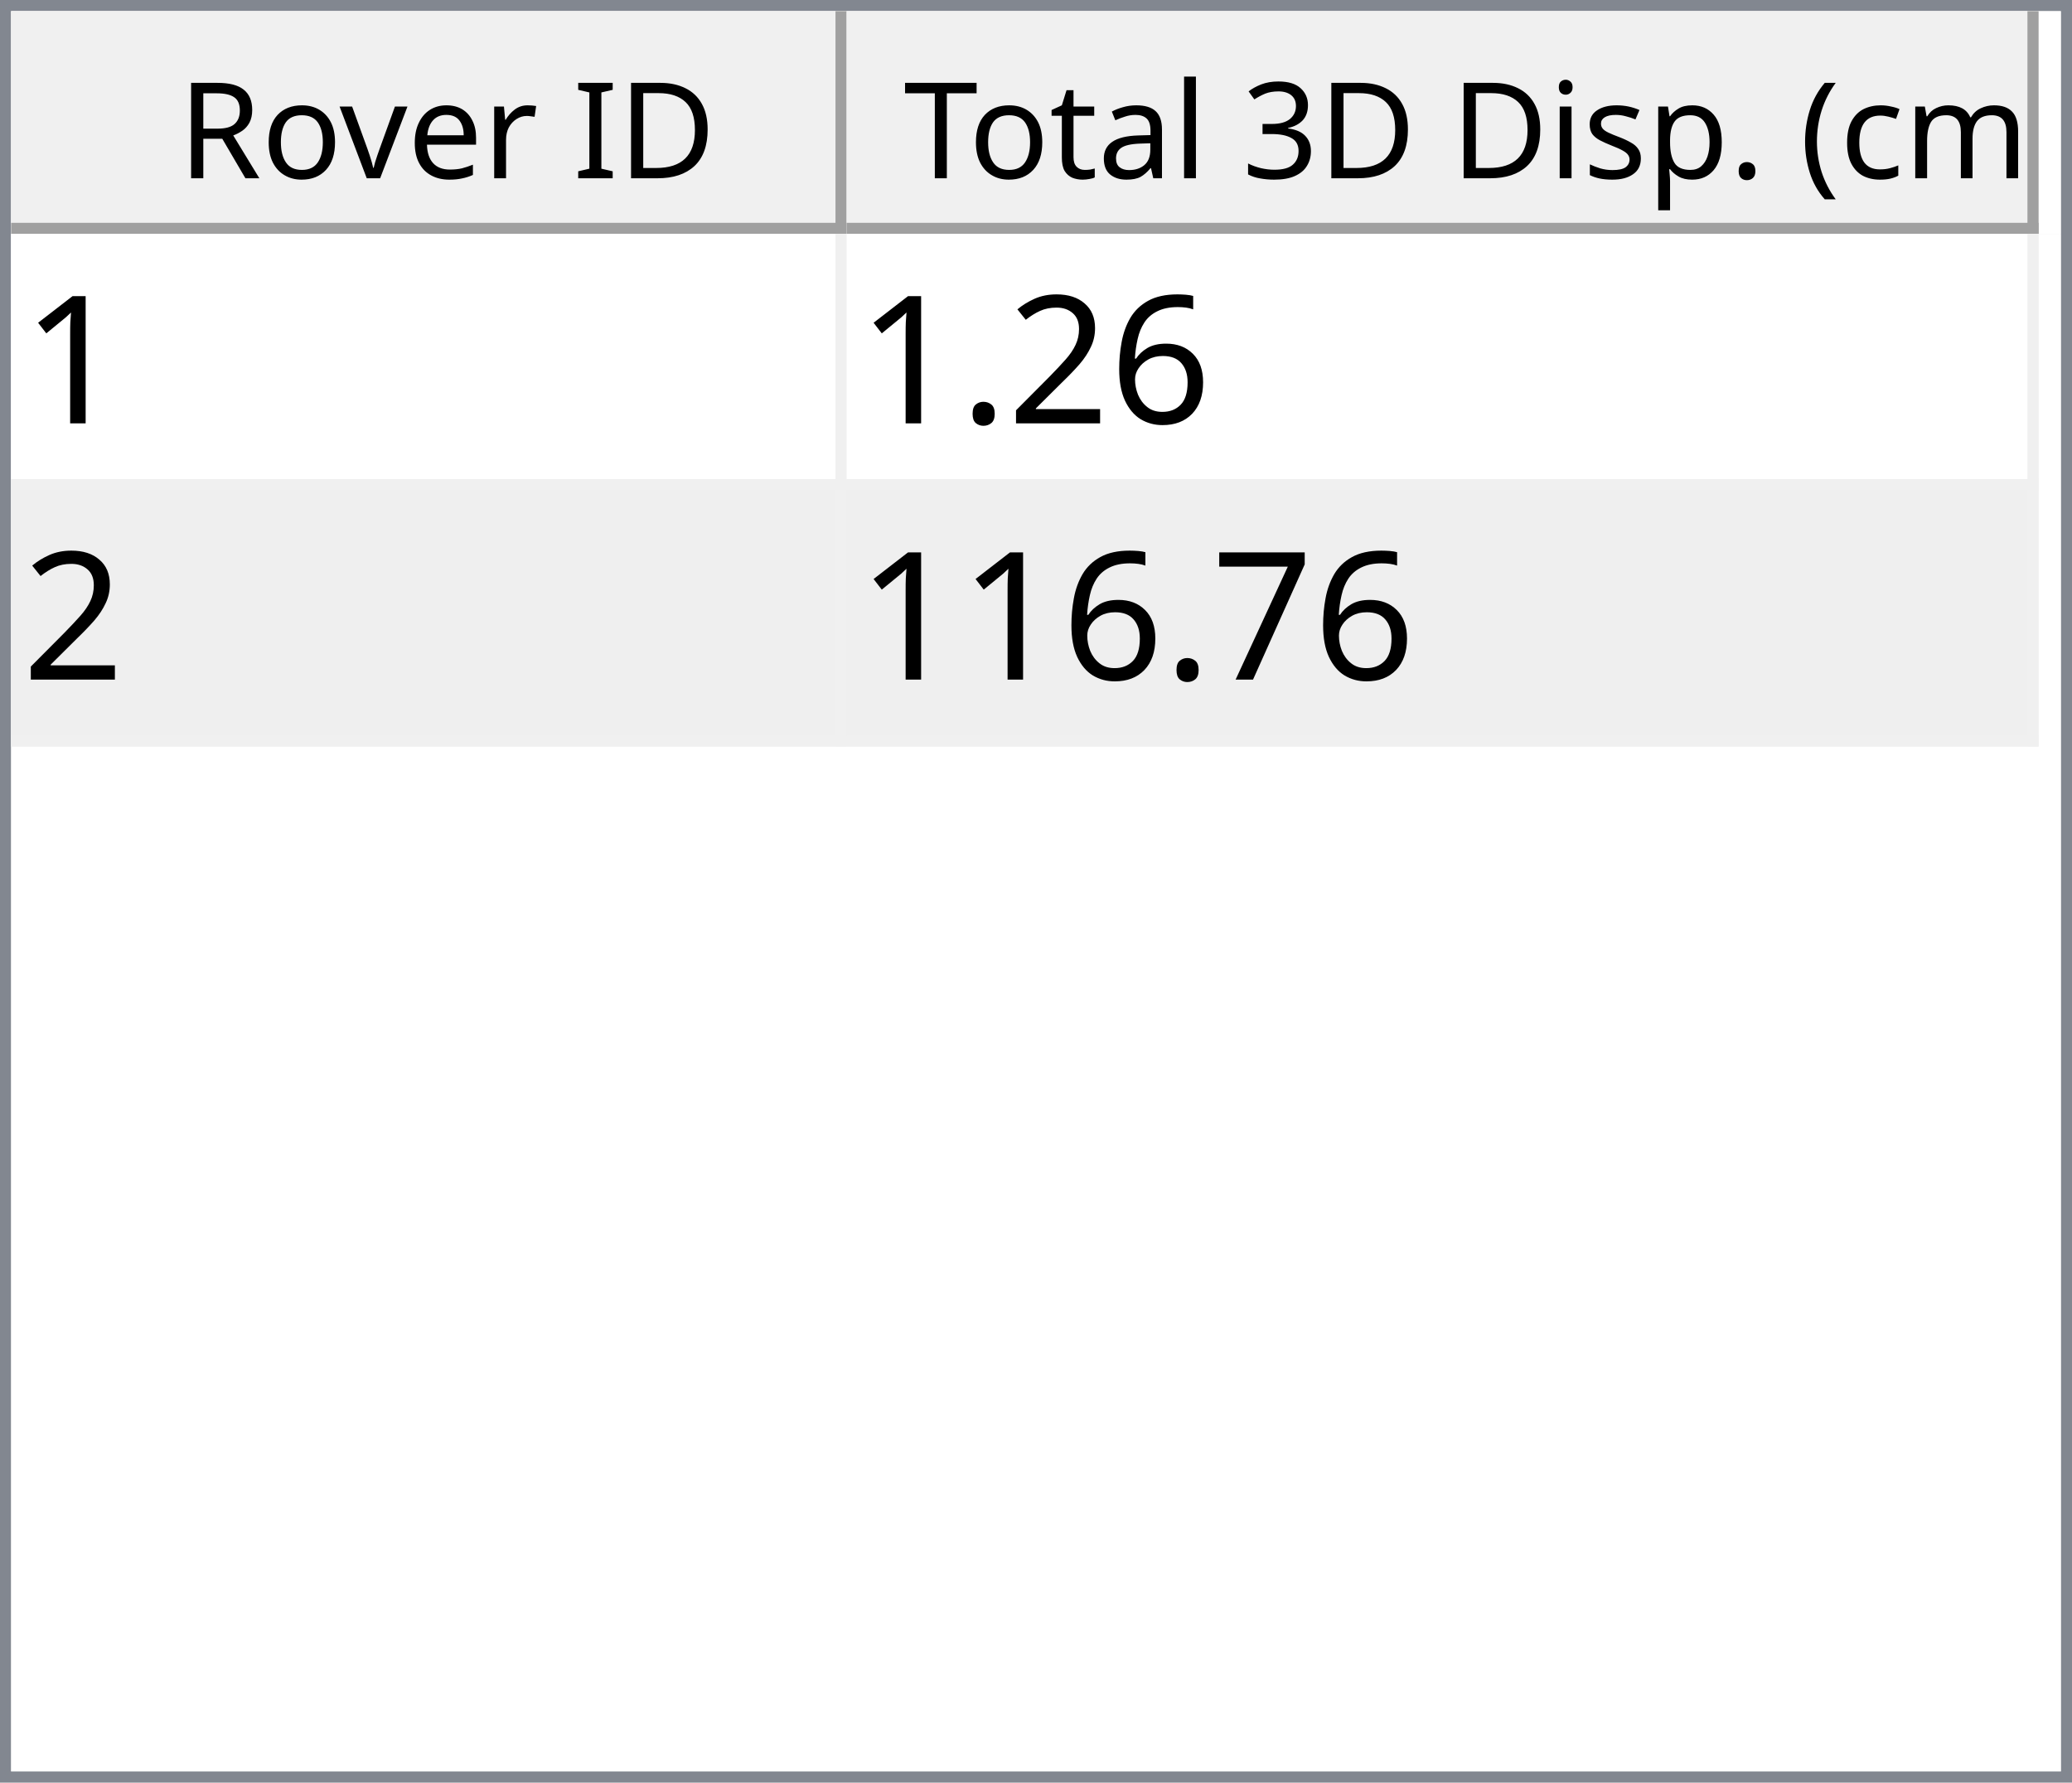
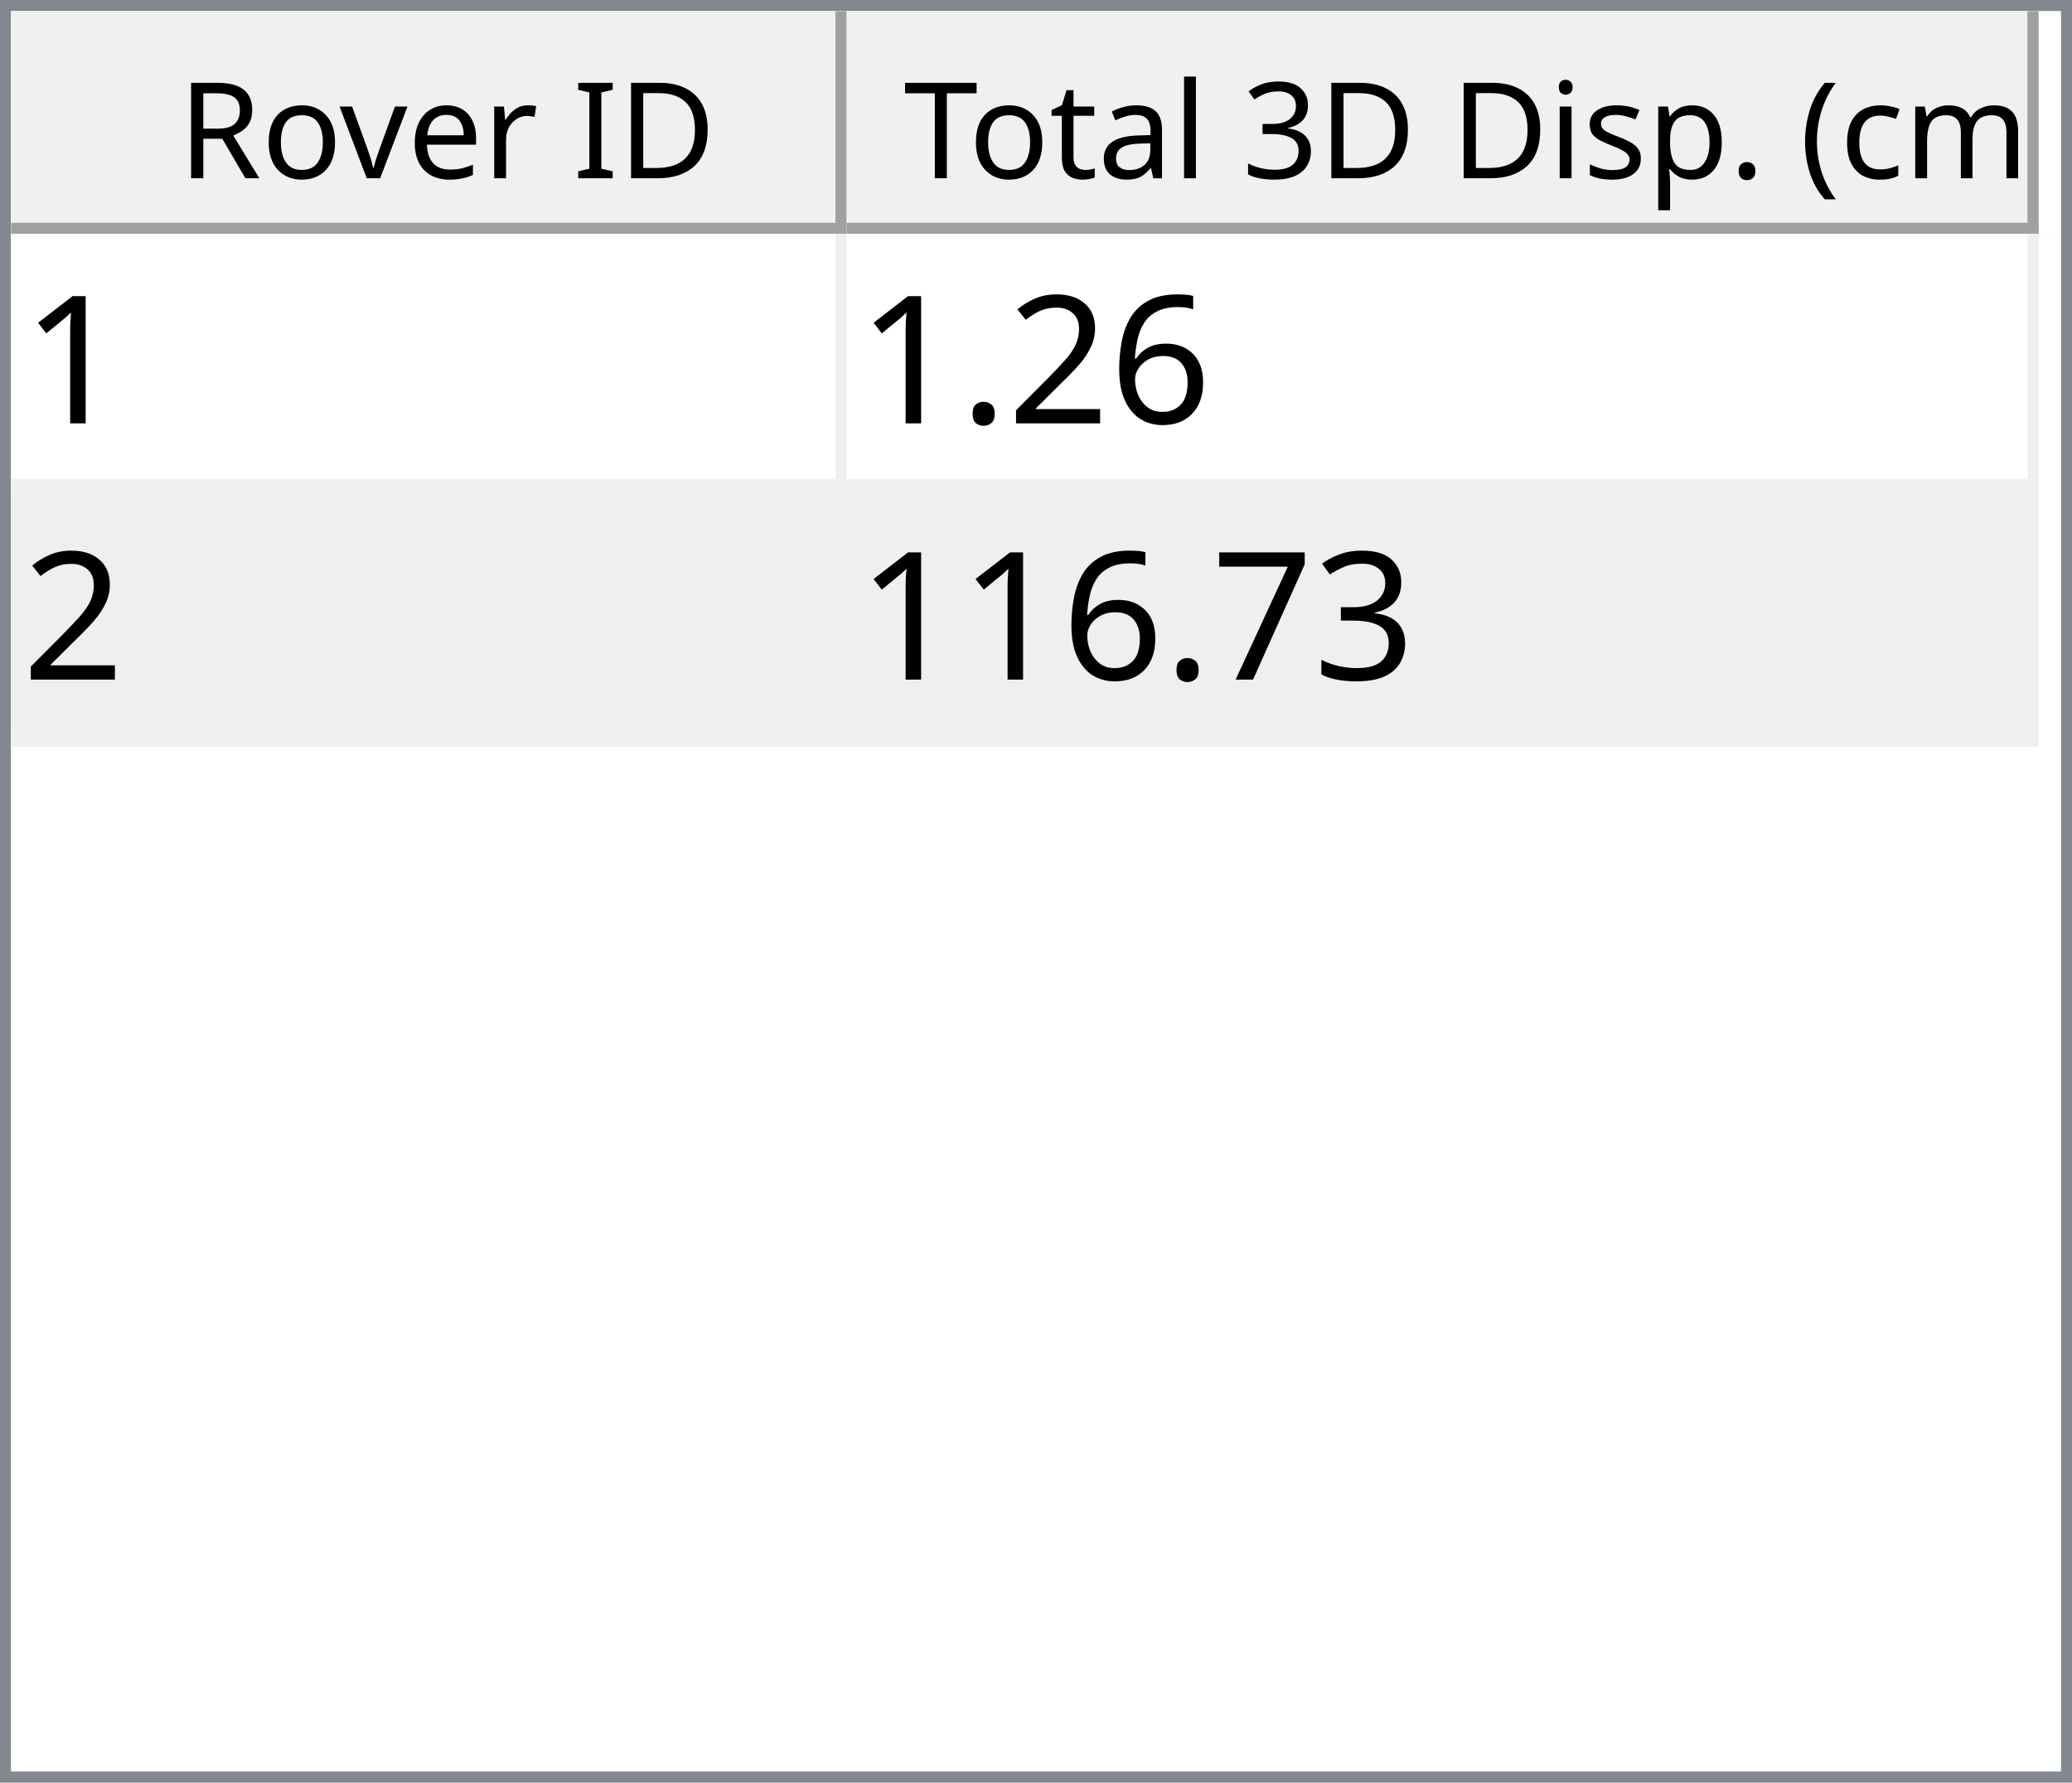
<svg xmlns="http://www.w3.org/2000/svg" style="fill-opacity:1; color-rendering:auto; color-interpolation:auto; text-rendering:auto; stroke:black; stroke-linecap:square; stroke-miterlimit:10; shape-rendering:auto; stroke-opacity:1; fill:black; stroke-dasharray:none; font-weight:normal; stroke-width:1; font-family:'Dialog'; font-style:normal; stroke-linejoin:miter; font-size:12px; stroke-dashoffset:0; image-rendering:auto;" width="186" height="160">
  <defs id="genericDefs" />
  <g>
    <defs id="defs1">
      <clipPath clipPathUnits="userSpaceOnUse" id="clipPath1">
        <path d="M0 0 L186 0 L186 160 L0 160 L0 0 Z" />
      </clipPath>
      <clipPath clipPathUnits="userSpaceOnUse" id="clipPath2">
        <path d="M0 0 L0 160 L186 160 L186 0 Z" />
      </clipPath>
      <clipPath clipPathUnits="userSpaceOnUse" id="clipPath3">
        <path d="M0 0 L0 20 L184 20 L184 0 Z" />
      </clipPath>
      <clipPath clipPathUnits="userSpaceOnUse" id="clipPath4">
        <path d="M0 0 L0 20 L75 20 L75 0 Z" />
      </clipPath>
      <clipPath clipPathUnits="userSpaceOnUse" id="clipPath5">
        <path d="M1 1 L1 19 L74 19 L74 1 Z" />
      </clipPath>
      <clipPath clipPathUnits="userSpaceOnUse" id="clipPath6">
        <path d="M0 0 L0 18 L73 18 L73 0 Z" />
      </clipPath>
      <clipPath clipPathUnits="userSpaceOnUse" id="clipPath7">
        <path d="M-0.5 -0.5 L-0.5 19.5 L74.5 19.5 L74.5 -0.5 Z" />
      </clipPath>
      <clipPath clipPathUnits="userSpaceOnUse" id="clipPath8">
        <path d="M0 0 L0 20 L107 20 L107 0 Z" />
      </clipPath>
      <clipPath clipPathUnits="userSpaceOnUse" id="clipPath9">
        <path d="M1 1 L1 19 L106 19 L106 1 Z" />
      </clipPath>
      <clipPath clipPathUnits="userSpaceOnUse" id="clipPath10">
        <path d="M0 0 L0 18 L105 18 L105 0 Z" />
      </clipPath>
      <clipPath clipPathUnits="userSpaceOnUse" id="clipPath11">
        <path d="M-0.5 -0.5 L-0.5 19.5 L106.5 19.5 L106.5 -0.5 Z" />
      </clipPath>
      <clipPath clipPathUnits="userSpaceOnUse" id="clipPath12">
        <path d="M0 0 L0 138 L184 138 L184 0 Z" />
      </clipPath>
      <clipPath clipPathUnits="userSpaceOnUse" id="clipPath13">
        <path d="M0 0 L0 46 L182 46 L182 0 Z" />
      </clipPath>
      <clipPath clipPathUnits="userSpaceOnUse" id="clipPath14">
        <path d="M-0.5 -0.5 L-0.5 45.5 L181.5 45.5 L181.5 -0.5 Z" />
      </clipPath>
      <clipPath clipPathUnits="userSpaceOnUse" id="clipPath15">
        <path d="M0 0 L0 22 L74 22 L74 0 Z" />
      </clipPath>
      <clipPath clipPathUnits="userSpaceOnUse" id="clipPath16">
        <path d="M0 0 L0 22 L106 22 L106 0 Z" />
      </clipPath>
      <font horiz-adv-x="64.551" id="font1">
        <font-face ascent="107.91" descent="25.098" units-per-em="100" style="font-style:normal; font-family:Segoe UI; font-weight:normal;" />
        <missing-glyph horiz-adv-x="64.551" d="M8.109 0 L8.109 68.266 L56.453 68.266 L56.453 0 L8.109 0 ZM15.328 7.234 L49.219 7.234 L49.219 61.031 L15.328 61.031 L15.328 7.234 Z" />
        <glyph unicode="D" horiz-adv-x="70.117" d="M9.188 0 L9.188 70.016 L28.516 70.016 Q65.531 70.016 65.531 35.891 Q65.531 19.672 55.25 9.836 Q44.969 0 27.734 0 L9.188 0 ZM17.391 62.594 L17.391 7.422 L27.828 7.422 Q41.609 7.422 49.273 14.797 Q56.938 22.172 56.938 35.688 Q56.938 62.594 28.328 62.594 L17.391 62.594 Z" />
        <glyph unicode="I" horiz-adv-x="26.611" d="M17.391 0 L9.188 0 L9.188 70.016 L17.391 70.016 L17.391 0 Z" />
        <glyph unicode=" " horiz-adv-x="27.393" d="" />
        <glyph unicode="r" horiz-adv-x="34.766" d="M34.188 41.891 Q32.078 43.5 28.125 43.5 Q23 43.5 19.555 38.672 Q16.109 33.844 16.109 25.484 L16.109 0 L8.109 0 L8.109 50 L16.109 50 L16.109 39.703 L16.312 39.703 Q18.016 44.969 21.531 47.922 Q25.047 50.875 29.391 50.875 Q32.516 50.875 34.188 50.203 L34.188 41.891 Z" />
        <glyph unicode="e" horiz-adv-x="52.295" d="M48.297 23 L12.984 23 Q13.188 14.656 17.484 10.109 Q21.781 5.562 29.297 5.562 Q37.75 5.562 44.828 11.141 L44.828 3.609 Q38.234 -1.172 27.391 -1.172 Q16.797 -1.172 10.742 5.641 Q4.688 12.453 4.688 24.812 Q4.688 36.469 11.305 43.82 Q17.922 51.172 27.734 51.172 Q37.547 51.172 42.922 44.828 Q48.297 38.484 48.297 27.203 L48.297 23 ZM40.094 29.781 Q40.047 36.719 36.75 40.578 Q33.453 44.438 27.594 44.438 Q21.922 44.438 17.969 40.383 Q14.016 36.328 13.094 29.781 L40.094 29.781 Z" />
        <glyph unicode="v" horiz-adv-x="47.9" d="M47.406 50 L27.484 0 L19.625 0 L0.688 50 L9.469 50 L22.172 13.672 Q23.578 9.672 23.922 6.688 L24.125 6.688 Q24.609 10.453 25.688 13.484 L38.969 50 L47.406 50 Z" />
        <glyph unicode="o" horiz-adv-x="58.594" d="M29 -1.172 Q17.922 -1.172 11.305 5.836 Q4.688 12.844 4.688 24.422 Q4.688 37.016 11.57 44.094 Q18.453 51.172 30.172 51.172 Q41.359 51.172 47.633 44.289 Q53.906 37.406 53.906 25.203 Q53.906 13.234 47.141 6.031 Q40.375 -1.172 29 -1.172 ZM29.594 44.438 Q21.875 44.438 17.383 39.188 Q12.891 33.938 12.891 24.703 Q12.891 15.828 17.43 10.695 Q21.969 5.562 29.594 5.562 Q37.359 5.562 41.531 10.594 Q45.703 15.625 45.703 24.906 Q45.703 34.281 41.531 39.359 Q37.359 44.438 29.594 44.438 Z" />
        <glyph unicode="R" horiz-adv-x="59.814" d="M59.375 0 L49.609 0 L37.891 19.625 Q36.281 22.359 34.766 24.289 Q33.25 26.219 31.664 27.438 Q30.078 28.656 28.25 29.219 Q26.422 29.781 24.125 29.781 L17.391 29.781 L17.391 0 L9.188 0 L9.188 70.016 L30.078 70.016 Q34.672 70.016 38.555 68.867 Q42.438 67.719 45.289 65.375 Q48.141 63.031 49.758 59.547 Q51.375 56.062 51.375 51.375 Q51.375 47.703 50.273 44.656 Q49.172 41.609 47.148 39.211 Q45.125 36.812 42.266 35.133 Q39.406 33.453 35.844 32.516 L35.844 32.328 Q37.594 31.547 38.891 30.547 Q40.188 29.547 41.359 28.18 Q42.531 26.812 43.68 25.078 Q44.828 23.344 46.234 21.047 L59.375 0 ZM17.391 62.594 L17.391 37.203 L28.516 37.203 Q31.594 37.203 34.203 38.133 Q36.812 39.062 38.719 40.797 Q40.625 42.531 41.703 45.047 Q42.781 47.562 42.781 50.688 Q42.781 56.297 39.141 59.445 Q35.5 62.594 28.609 62.594 L17.391 62.594 Z" />
        <glyph unicode=")" horiz-adv-x="30.176" d="M8.297 -15.922 L1.172 -15.922 Q16.406 2.344 16.406 26.812 Q16.406 51.469 1.078 70.016 L8.297 70.016 Q23.531 52.156 23.531 26.703 Q23.531 1.375 8.297 -15.922 Z" />
        <glyph unicode="m" horiz-adv-x="86.133" d="M79.109 0 L71.094 0 L71.094 28.719 Q71.094 37.016 68.531 40.727 Q65.969 44.438 59.906 44.438 Q54.781 44.438 51.195 39.75 Q47.609 35.062 47.609 28.516 L47.609 0 L39.594 0 L39.594 29.688 Q39.594 44.438 28.219 44.438 Q22.953 44.438 19.531 40.016 Q16.109 35.594 16.109 28.516 L16.109 0 L8.109 0 L8.109 50 L16.109 50 L16.109 42.094 L16.312 42.094 Q21.625 51.172 31.844 51.172 Q36.969 51.172 40.773 48.312 Q44.578 45.453 46 40.828 Q51.562 51.172 62.594 51.172 Q79.109 51.172 79.109 30.812 L79.109 0 Z" />
        <glyph unicode="c" horiz-adv-x="46.191" d="M42.188 2.297 Q36.422 -1.172 28.516 -1.172 Q17.828 -1.172 11.258 5.789 Q4.688 12.75 4.688 23.828 Q4.688 36.188 11.766 43.68 Q18.844 51.172 30.672 51.172 Q37.25 51.172 42.281 48.734 L42.281 40.531 Q36.719 44.438 30.375 44.438 Q22.703 44.438 17.797 38.945 Q12.891 33.453 12.891 24.516 Q12.891 15.719 17.508 10.641 Q22.125 5.562 29.891 5.562 Q36.422 5.562 42.188 9.906 L42.188 2.297 Z" />
        <glyph unicode="(" horiz-adv-x="30.176" d="M29.109 -15.922 L21.969 -15.922 Q6.844 1.375 6.844 26.703 Q6.844 52.156 21.969 70.016 L29.203 70.016 Q13.875 51.469 13.875 26.812 Q13.875 2.344 29.109 -15.922 Z" />
        <glyph unicode="." horiz-adv-x="21.68" d="M10.891 -1.078 Q8.641 -1.078 7.055 0.539 Q5.469 2.156 5.469 4.391 Q5.469 6.641 7.055 8.273 Q8.641 9.906 10.891 9.906 Q13.188 9.906 14.797 8.273 Q16.406 6.641 16.406 4.391 Q16.406 2.156 14.797 0.539 Q13.188 -1.078 10.891 -1.078 Z" />
        <glyph unicode="p" horiz-adv-x="58.789" d="M16.312 7.234 L16.109 7.234 L16.109 -23 L8.109 -23 L8.109 50 L16.109 50 L16.109 41.219 L16.312 41.219 Q22.219 51.172 33.594 51.172 Q43.266 51.172 48.688 44.461 Q54.109 37.75 54.109 26.469 Q54.109 13.922 48 6.375 Q41.891 -1.172 31.297 -1.172 Q21.578 -1.172 16.312 7.234 ZM16.109 27.391 L16.109 20.406 Q16.109 14.203 20.141 9.883 Q24.172 5.562 30.375 5.562 Q37.641 5.562 41.773 11.133 Q45.906 16.703 45.906 26.609 Q45.906 34.969 42.047 39.703 Q38.188 44.438 31.594 44.438 Q24.609 44.438 20.359 39.578 Q16.109 34.719 16.109 27.391 Z" />
        <glyph unicode="s" horiz-adv-x="42.432" d="M5.078 1.812 L5.078 10.406 Q11.625 5.562 19.484 5.562 Q30.031 5.562 30.031 12.594 Q30.031 14.594 29.125 15.992 Q28.219 17.391 26.68 18.461 Q25.141 19.531 23.07 20.383 Q21 21.234 18.609 22.172 Q15.281 23.484 12.766 24.828 Q10.25 26.172 8.57 27.859 Q6.891 29.547 6.031 31.695 Q5.172 33.844 5.172 36.719 Q5.172 40.234 6.789 42.945 Q8.406 45.656 11.086 47.484 Q13.766 49.312 17.211 50.242 Q20.656 51.172 24.312 51.172 Q30.812 51.172 35.938 48.922 L35.938 40.828 Q30.422 44.438 23.25 44.438 Q21 44.438 19.195 43.922 Q17.391 43.406 16.094 42.477 Q14.797 41.547 14.086 40.258 Q13.375 38.969 13.375 37.406 Q13.375 35.453 14.086 34.133 Q14.797 32.812 16.164 31.789 Q17.531 30.766 19.484 29.938 Q21.438 29.109 23.922 28.125 Q27.25 26.859 29.883 25.516 Q32.516 24.172 34.375 22.484 Q36.234 20.797 37.234 18.602 Q38.234 16.406 38.234 13.375 Q38.234 9.672 36.602 6.938 Q34.969 4.203 32.234 2.398 Q29.5 0.594 25.93 -0.289 Q22.359 -1.172 18.453 -1.172 Q10.75 -1.172 5.078 1.812 Z" />
        <glyph unicode="i" horiz-adv-x="24.219" d="M12.203 62.703 Q10.062 62.703 8.547 64.164 Q7.031 65.625 7.031 67.875 Q7.031 70.125 8.547 71.609 Q10.062 73.094 12.203 73.094 Q14.406 73.094 15.945 71.609 Q17.484 70.125 17.484 67.875 Q17.484 65.719 15.945 64.211 Q14.406 62.703 12.203 62.703 ZM16.109 0 L8.109 0 L8.109 50 L16.109 50 L16.109 0 Z" />
        <glyph unicode="3" horiz-adv-x="53.906" d="M46.531 19.828 Q46.531 15.094 44.75 11.211 Q42.969 7.328 39.719 4.57 Q36.469 1.812 31.93 0.297 Q27.391 -1.219 21.922 -1.219 Q11.922 -1.219 6 2.594 L6 11.188 Q13.094 5.609 22.219 5.609 Q25.875 5.609 28.828 6.539 Q31.781 7.469 33.906 9.227 Q36.031 10.984 37.18 13.477 Q38.328 15.969 38.328 19.094 Q38.328 32.812 18.797 32.812 L12.984 32.812 L12.984 39.594 L18.5 39.594 Q35.797 39.594 35.797 52.484 Q35.797 64.406 22.609 64.406 Q15.188 64.406 8.688 59.422 L8.688 67.188 Q15.375 71.188 24.609 71.188 Q29 71.188 32.57 69.969 Q36.141 68.75 38.68 66.555 Q41.219 64.359 42.609 61.281 Q44 58.203 44 54.5 Q44 40.672 30.031 36.719 L30.031 36.531 Q33.594 36.141 36.625 34.797 Q39.656 33.453 41.852 31.305 Q44.047 29.156 45.289 26.25 Q46.531 23.344 46.531 19.828 Z" />
        <glyph unicode="l" horiz-adv-x="24.219" d="M16.109 0 L8.109 0 L8.109 74.031 L16.109 74.031 L16.109 0 Z" />
        <glyph unicode="a" horiz-adv-x="50.879" d="M43.891 0 L35.891 0 L35.891 7.812 L35.688 7.812 Q30.469 -1.172 20.312 -1.172 Q12.844 -1.172 8.617 2.781 Q4.391 6.734 4.391 13.281 Q4.391 27.297 20.906 29.594 L35.891 31.688 Q35.891 44.438 25.594 44.438 Q16.547 44.438 9.281 38.281 L9.281 46.484 Q16.656 51.172 26.266 51.172 Q43.891 51.172 43.891 32.516 L43.891 0 ZM35.891 25.297 L23.828 23.641 Q18.266 22.859 15.43 20.875 Q12.594 18.891 12.594 13.875 Q12.594 10.203 15.211 7.883 Q17.828 5.562 22.172 5.562 Q28.125 5.562 32.008 9.742 Q35.891 13.922 35.891 20.312 L35.891 25.297 Z" />
        <glyph unicode="t" horiz-adv-x="33.887" d="M31.297 0.484 Q28.469 -1.078 23.828 -1.078 Q10.688 -1.078 10.688 13.578 L10.688 43.172 L2.094 43.172 L2.094 50 L10.688 50 L10.688 62.203 L18.703 64.797 L18.703 50 L31.297 50 L31.297 43.172 L18.703 43.172 L18.703 14.984 Q18.703 9.969 20.414 7.82 Q22.125 5.672 26.078 5.672 Q29.109 5.672 31.297 7.328 L31.297 0.484 Z" />
        <glyph unicode="T" horiz-adv-x="52.393" d="M50.594 62.594 L30.375 62.594 L30.375 0 L22.172 0 L22.172 62.594 L2 62.594 L2 70.016 L50.594 70.016 L50.594 62.594 Z" />
      </font>
      <font horiz-adv-x="75.0" id="font2">
        <font-face ascent="100.537" descent="21.973" units-per-em="100" style="font-style:normal; font-family:sans-serif; font-weight:normal;" />
        <missing-glyph horiz-adv-x="75.0" d="M12.5 0 L12.5 62.5 L62.5 62.5 L62.5 0 L12.5 0 ZM14.062 1.562 L60.938 1.562 L60.938 60.938 L14.062 60.938 L14.062 1.562 Z" />
        <glyph unicode="1" horiz-adv-x="55.615" d="M37.25 0 L28.469 0 L28.469 56 Q25.297 52.984 20.141 49.953 Q14.984 46.922 10.891 45.406 L10.891 53.906 Q18.266 57.375 23.781 62.305 Q29.297 67.234 31.594 71.875 L37.25 71.875 L37.25 0 Z" />
        <glyph unicode="6" horiz-adv-x="55.615" d="M49.75 54.047 L41.016 53.375 Q39.844 58.547 37.703 60.891 Q34.125 64.656 28.906 64.656 Q24.703 64.656 21.531 62.312 Q17.391 59.281 14.992 53.469 Q12.594 47.656 12.5 36.922 Q15.672 41.75 20.266 44.094 Q24.859 46.438 29.891 46.438 Q38.672 46.438 44.852 39.969 Q51.031 33.5 51.031 23.25 Q51.031 16.5 48.125 10.719 Q45.219 4.938 40.141 1.859 Q35.062 -1.219 28.609 -1.219 Q17.625 -1.219 10.695 6.859 Q3.766 14.938 3.766 33.5 Q3.766 54.25 11.422 63.672 Q18.109 71.875 29.438 71.875 Q37.891 71.875 43.289 67.141 Q48.688 62.406 49.75 54.047 ZM13.875 23.188 Q13.875 18.656 15.797 14.508 Q17.719 10.359 21.188 8.18 Q24.656 6 28.469 6 Q34.031 6 38.039 10.492 Q42.047 14.984 42.047 22.703 Q42.047 30.125 38.086 34.398 Q34.125 38.672 28.125 38.672 Q22.172 38.672 18.023 34.398 Q13.875 30.125 13.875 23.188 Z" />
        <glyph unicode="2" horiz-adv-x="55.615" d="M50.344 8.453 L50.344 0 L3.031 0 Q2.938 3.172 4.047 6.109 Q5.859 10.938 9.836 15.625 Q13.812 20.312 21.344 26.469 Q33.016 36.031 37.117 41.625 Q41.219 47.219 41.219 52.203 Q41.219 57.422 37.477 61.008 Q33.734 64.594 27.734 64.594 Q21.391 64.594 17.578 60.789 Q13.766 56.984 13.719 50.25 L4.688 51.172 Q5.609 61.281 11.664 66.578 Q17.719 71.875 27.938 71.875 Q38.234 71.875 44.242 66.164 Q50.25 60.453 50.25 52 Q50.25 47.703 48.492 43.555 Q46.734 39.406 42.656 34.812 Q38.578 30.219 29.109 22.219 Q21.188 15.578 18.945 13.211 Q16.703 10.844 15.234 8.453 L50.344 8.453 Z" />
        <glyph unicode="." horiz-adv-x="27.783" d="M9.078 0 L9.078 10.016 L19.094 10.016 L19.094 0 L9.078 0 Z" />
+         <glyph unicode="3" horiz-adv-x="55.615" d="M4.203 18.891 L12.984 20.062 Q14.5 12.594 18.141 9.297 Q21.781 6 27 6 Q33.203 6 37.477 10.297 Q41.75 14.594 41.75 20.953 Q41.75 27 37.797 30.93 Q33.844 34.859 27.734 34.859 Q25.25 34.859 21.531 33.891 L22.516 41.609 Q23.391 41.5 23.922 41.5 Q29.547 41.5 34.039 44.43 Q38.531 47.359 38.531 53.469 Q38.531 58.297 35.258 61.477 Q31.984 64.656 26.812 64.656 Q21.688 64.656 18.266 61.43 Q14.844 58.203 13.875 51.766 L5.078 53.328 Q6.688 62.156 12.398 67.016 Q18.109 71.875 26.609 71.875 Q32.469 71.875 37.398 69.359 Q42.328 66.844 44.945 62.5 Q47.562 58.156 47.562 53.266 Q47.562 48.641 45.07 44.828 Q42.578 41.016 37.703 38.766 Q44.047 37.312 47.562 32.695 Q51.078 28.078 51.078 21.141 Q51.078 11.766 44.242 5.25 Q37.406 -1.266 26.953 -1.266 Q17.531 -1.266 11.305 4.352 Q5.078 9.969 4.203 18.891 Z" />
        <glyph unicode="7" horiz-adv-x="55.615" d="M4.734 62.203 L4.734 70.656 L51.078 70.656 L51.078 63.812 Q44.234 56.547 37.523 44.484 Q30.812 32.422 27.156 19.672 Q24.516 10.688 23.781 0 L14.75 0 Q14.891 8.453 18.062 20.414 Q21.234 32.375 27.172 43.484 Q33.109 54.594 39.797 62.203 L4.734 62.203 Z" />
      </font>
    </defs>
    <g style="fill:white; stroke:white;">
      <rect x="0" y="0" width="186" style="clip-path:url(#clipPath1); stroke:none;" height="160" />
    </g>
    <g style="fill:white; text-rendering:optimizeSpeed; color-rendering:optimizeSpeed; image-rendering:optimizeSpeed; shape-rendering:crispEdges; stroke:white; color-interpolation:sRGB;">
      <rect x="0" width="186" height="160" y="0" style="stroke:none;" />
      <path style="stroke:none;" d="M0 160 L186 160 L186 0 L0 0 Z" />
    </g>
    <g style="fill:rgb(240,240,240); font-family:'Segoe UI'; stroke:rgb(240,240,240);">
      <rect x="0" y="0" width="186" style="clip-path:url(#clipPath2); stroke:none;" height="160" />
    </g>
    <g style="fill:rgb(130,135,144); font-family:'Segoe UI'; stroke:rgb(130,135,144);">
      <path d="M0 0 L186 0 L186 160 L0 160 L0 0 ZM1 1 L185 1 L185 159 L1 159 L1 1 Z" style="fill-rule:evenodd; clip-path:url(#clipPath2); stroke:none;" />
    </g>
    <g style="fill:white; font-family:'Segoe UI'; stroke:white;" transform="translate(1,1)">
      <rect x="0" y="0" width="184" style="clip-path:url(#clipPath3); stroke:none;" height="20" />
    </g>
    <g style="fill:rgb(240,240,240); font-family:'Segoe UI'; stroke:rgb(240,240,240);" transform="translate(1,1)">
      <rect x="0" y="0" width="75" style="clip-path:url(#clipPath4); stroke:none;" height="20" />
    </g>
    <g style="font-family:'Segoe UI';" transform="translate(2,2)">
      <text x="14" xml:space="preserve" y="14" style="clip-path:url(#clipPath6); stroke:none;">Rover ID</text>
    </g>
    <g style="fill:rgb(160,160,160); font-family:'Segoe UI'; stroke:rgb(160,160,160); stroke-linejoin:bevel;" transform="translate(1.5,1.5)">
      <line x1="74" x2="74" y1="0" style="fill:none; clip-path:url(#clipPath7);" y2="19" />
    </g>
    <g style="fill:rgb(160,160,160); font-family:'Segoe UI'; stroke:rgb(160,160,160); stroke-linejoin:bevel;" transform="matrix(1,0,0,1,1,1) translate(0.5,0.5)">
      <line x1="0" x2="74" y1="19" style="fill:none; clip-path:url(#clipPath7);" y2="19" />
    </g>
    <g style="fill:rgb(240,240,240); font-family:'Segoe UI'; stroke:rgb(240,240,240);" transform="translate(76,1)">
      <rect x="0" y="0" width="107" style="clip-path:url(#clipPath8); stroke:none;" height="20" />
    </g>
    <g style="font-family:'Segoe UI';" transform="translate(77,2)">
      <text x="1" xml:space="preserve" y="14" style="clip-path:url(#clipPath10); stroke:none;"> Total 3D Disp. (cm)</text>
    </g>
    <g style="fill:rgb(160,160,160); font-family:'Segoe UI'; stroke:rgb(160,160,160); stroke-linejoin:bevel;" transform="translate(76.5,1.5)">
      <line x1="106" x2="106" y1="0" style="fill:none; clip-path:url(#clipPath11);" y2="19" />
    </g>
    <g style="fill:rgb(160,160,160); font-family:'Segoe UI'; stroke:rgb(160,160,160); stroke-linejoin:bevel;" transform="matrix(1,0,0,1,76,1) translate(0.5,0.5)">
      <line x1="0" x2="106" y1="19" style="fill:none; clip-path:url(#clipPath11);" y2="19" />
    </g>
    <g style="fill:white; font-family:'Segoe UI'; stroke:white;" transform="translate(1,21)">
      <rect x="0" y="0" width="184" style="clip-path:url(#clipPath12); stroke:none;" height="138" />
    </g>
    <g style="fill:rgb(240,240,240); font-size:16px; font-family:sans-serif; stroke:rgb(240,240,240);" transform="translate(1,21)">
      <rect x="0" y="0" width="182" style="clip-path:url(#clipPath13); stroke:none;" height="46" />
      <line transform="translate(0.5,0.5)" x1="0" x2="181" y1="22" style="clip-path:url(#clipPath14); fill:none; stroke-linejoin:bevel;" y2="22" />
    </g>
    <g transform="matrix(1,0,0,1,1,21) translate(0.5,0.5)" style="fill:rgb(240,240,240); font-size:16px; font-family:sans-serif; stroke:rgb(240,240,240); stroke-linejoin:bevel;">
      <line x1="0" x2="181" y1="45" style="fill:none; clip-path:url(#clipPath14);" y2="45" />
    </g>
    <g transform="matrix(1,0,0,1,1,21) translate(0.5,0.5)" style="fill:rgb(240,240,240); font-size:16px; font-family:sans-serif; stroke:rgb(240,240,240); stroke-linejoin:bevel;">
      <line x1="74" x2="74" y1="0" style="fill:none; clip-path:url(#clipPath14);" y2="45" />
    </g>
    <g transform="matrix(1,0,0,1,1,21) translate(0.5,0.5)" style="fill:rgb(240,240,240); font-size:16px; font-family:sans-serif; stroke:rgb(240,240,240); stroke-linejoin:bevel;">
      <line x1="181" x2="181" y1="0" style="fill:none; clip-path:url(#clipPath14);" y2="45" />
    </g>
    <g style="fill:white; font-size:16px; font-family:sans-serif; stroke:white;" transform="matrix(1,0,0,1,1,21)">
      <rect x="0" y="0" width="74" style="clip-path:url(#clipPath15); stroke:none;" height="22" />
      <text x="1" y="17" style="fill:black; clip-path:url(#clipPath15); stroke:none;" xml:space="preserve">1</text>
    </g>
    <g style="fill:white; font-size:16px; font-family:sans-serif; stroke:white;" transform="matrix(1,0,0,1,1,21) translate(75,0)">
      <rect x="0" y="0" width="106" style="clip-path:url(#clipPath16); stroke:none;" height="22" />
      <text x="1" y="17" style="fill:black; clip-path:url(#clipPath16); stroke:none;" xml:space="preserve">1.26</text>
    </g>
    <g style="fill:rgb(239,239,239); font-size:16px; font-family:sans-serif; stroke:rgb(239,239,239);" transform="matrix(1,0,0,1,1,21) translate(0,23)">
      <rect x="0" y="0" width="74" style="clip-path:url(#clipPath15); stroke:none;" height="22" />
      <text x="1" y="17" style="fill:black; clip-path:url(#clipPath15); stroke:none;" xml:space="preserve">2</text>
    </g>
    <g style="fill:rgb(239,239,239); font-size:16px; font-family:sans-serif; stroke:rgb(239,239,239);" transform="matrix(1,0,0,1,1,21) translate(75,23)">
      <rect x="0" y="0" width="106" style="clip-path:url(#clipPath16); stroke:none;" height="22" />
-       <text x="1" y="17" style="fill:black; clip-path:url(#clipPath16); stroke:none;" xml:space="preserve">116.76</text>
+       <text x="1" y="17" style="fill:black; clip-path:url(#clipPath16); stroke:none;" xml:space="preserve">116.73</text>
    </g>
  </g>
</svg>
